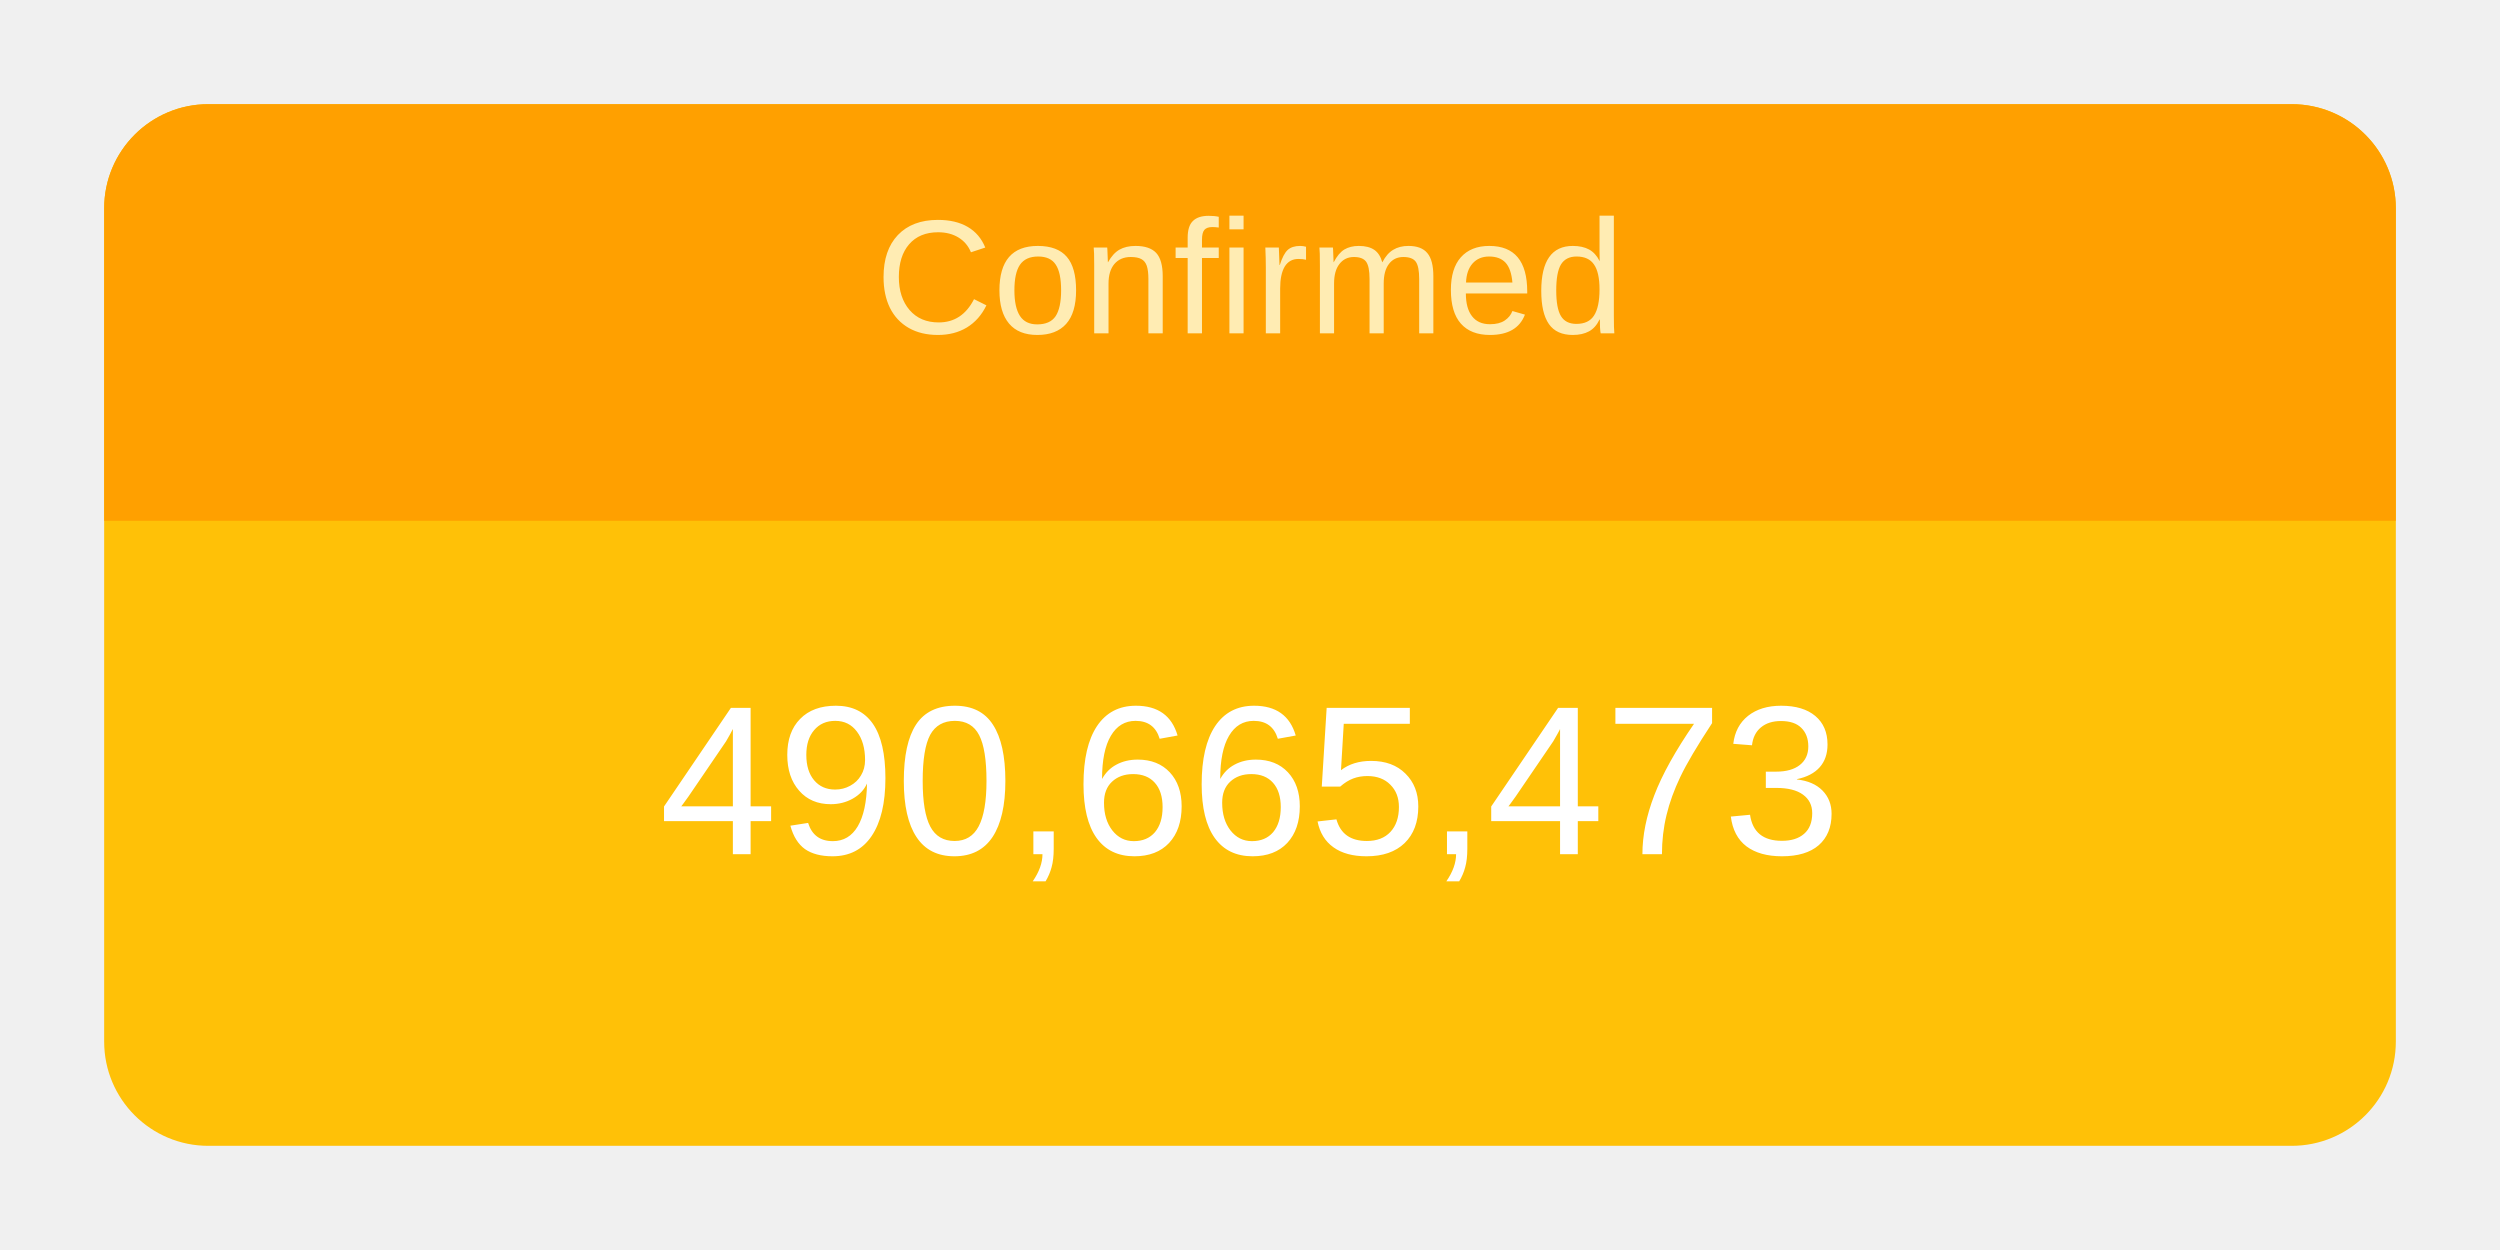
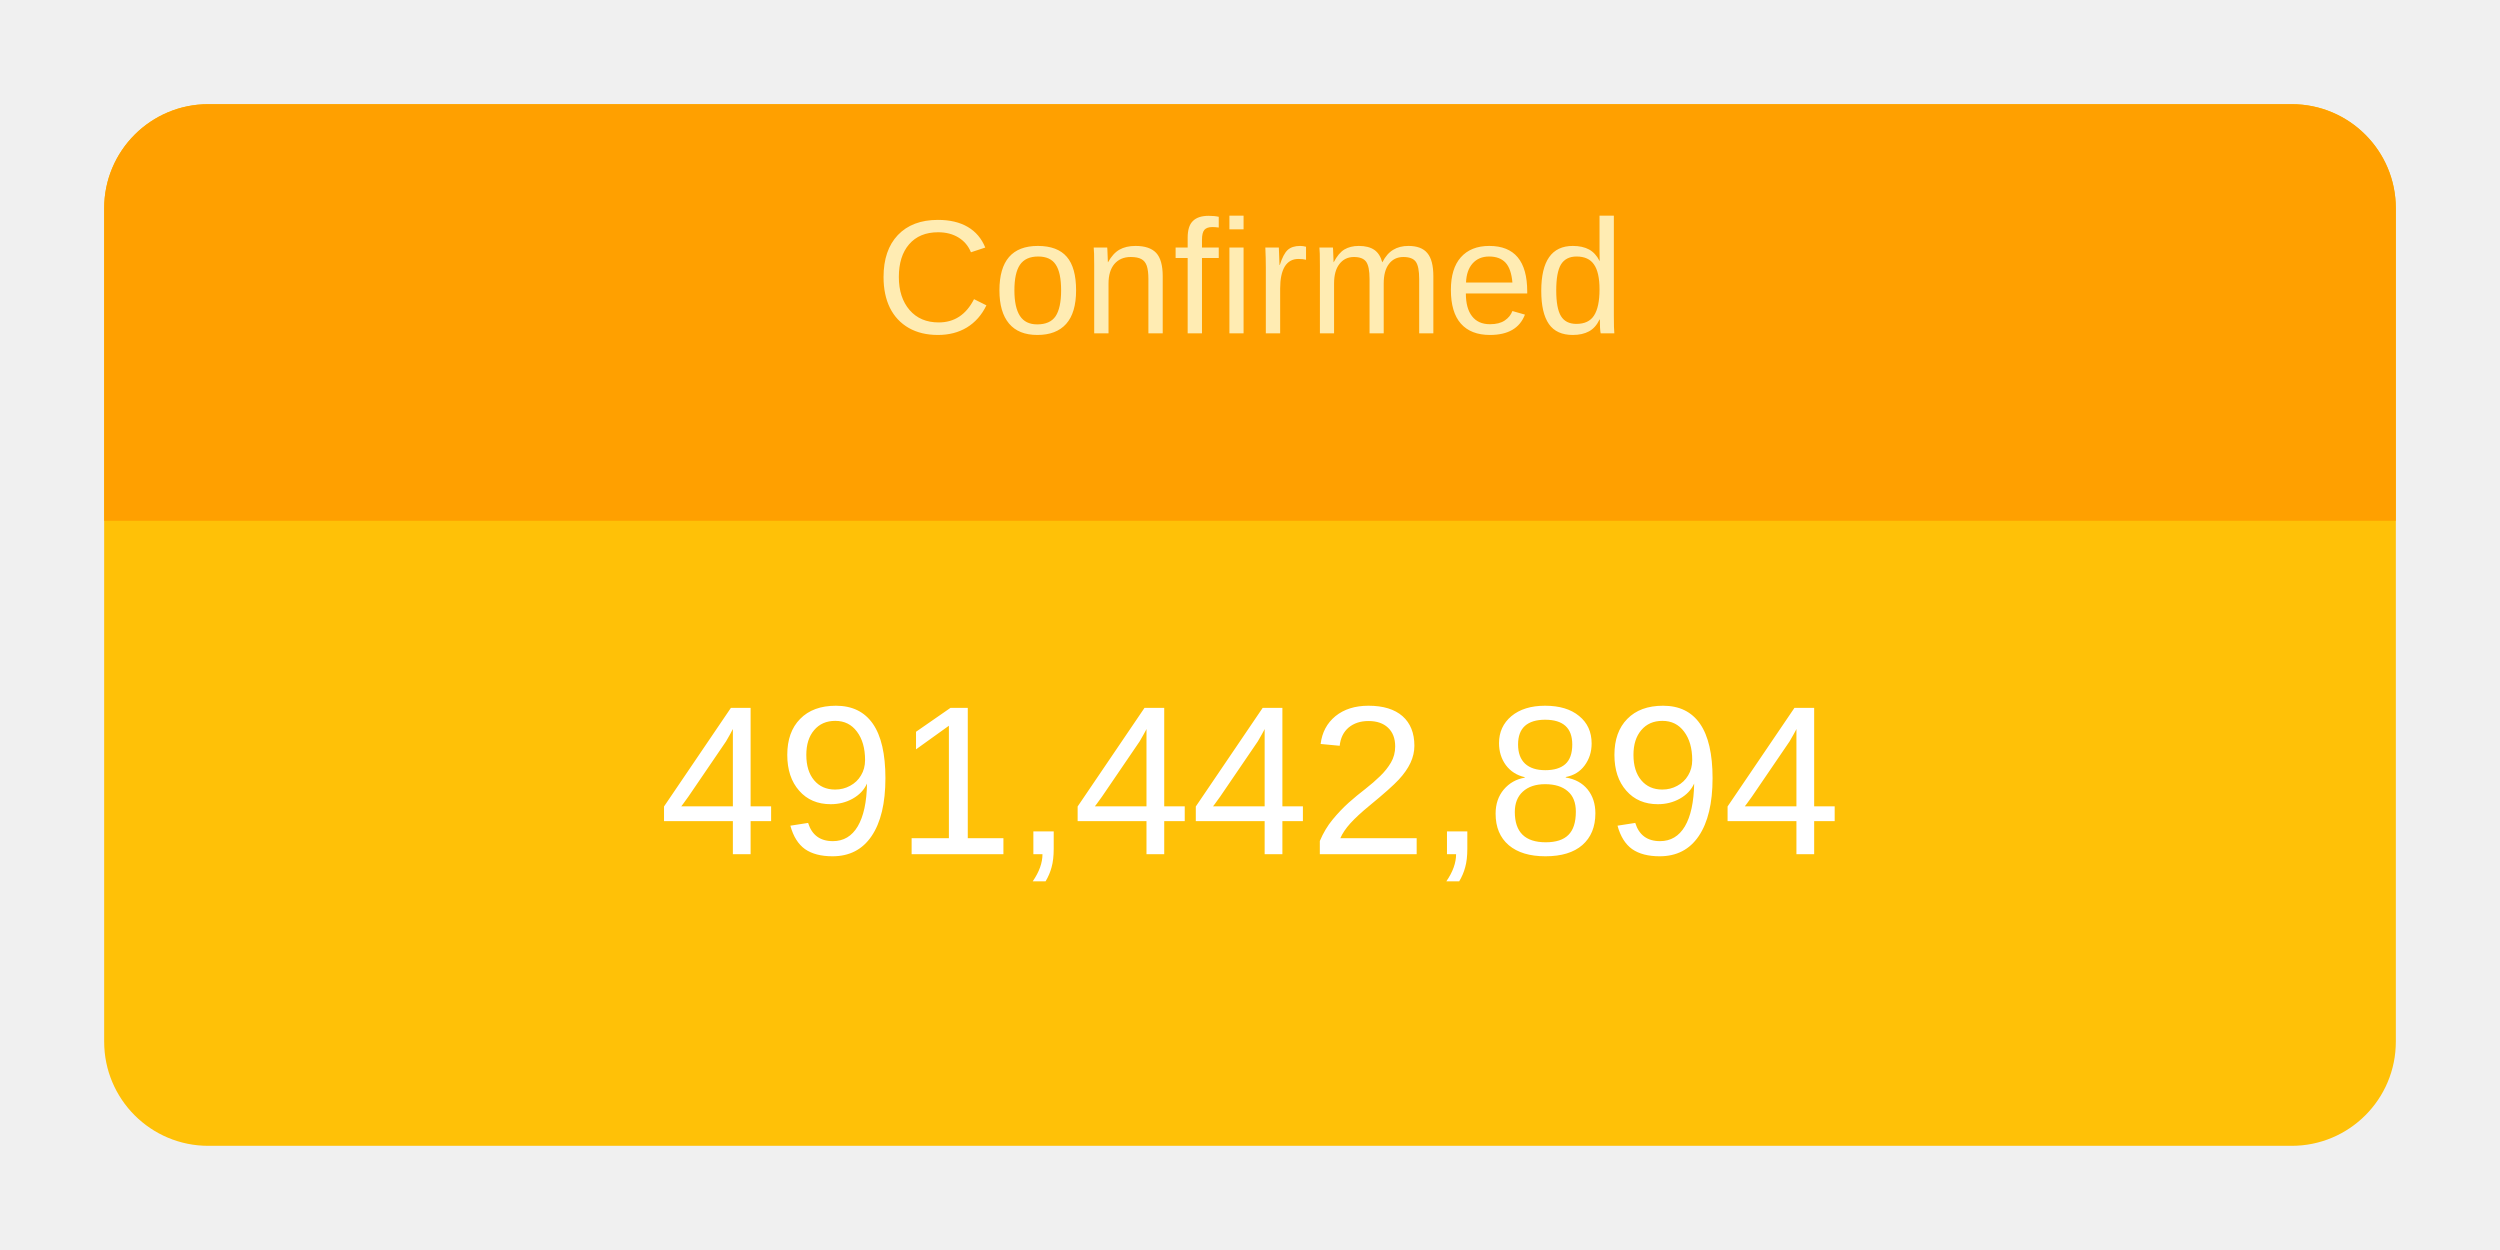
<svg xmlns="http://www.w3.org/2000/svg" height="120" viewBox="" width="240">
  <g transform="translate(10,10)">
    <rect rx="10" ry="10" width="220" height="100" style="fill: #ffc107; stroke-width: 5;" />
    <svg width="220" height="100">
      <text x="50%" y="72%" alignment-baseline="middle" text-anchor="middle" fill="white" font-size="1.7em" font-family="Arial, Helvetica, sans-serif">
-         490,665,473
+         491,442,894
      </text>
    </svg>
    <path fill="#FFA000" d=" M 210 0              a 10 10 0 0 1 10 10              v 30             h-220             v-30             a 10 10 0 0 1 10 -10" />
    <svg width="220" height="40">
      <text x="50%" y="55%" alignment-baseline="middle" text-anchor="middle" fill="#FFECB3" font-size="1.3em" font-family="Arial, Helvetica, sans-serif">
        Confirmed
      </text>
    </svg>
  </g>
</svg>
